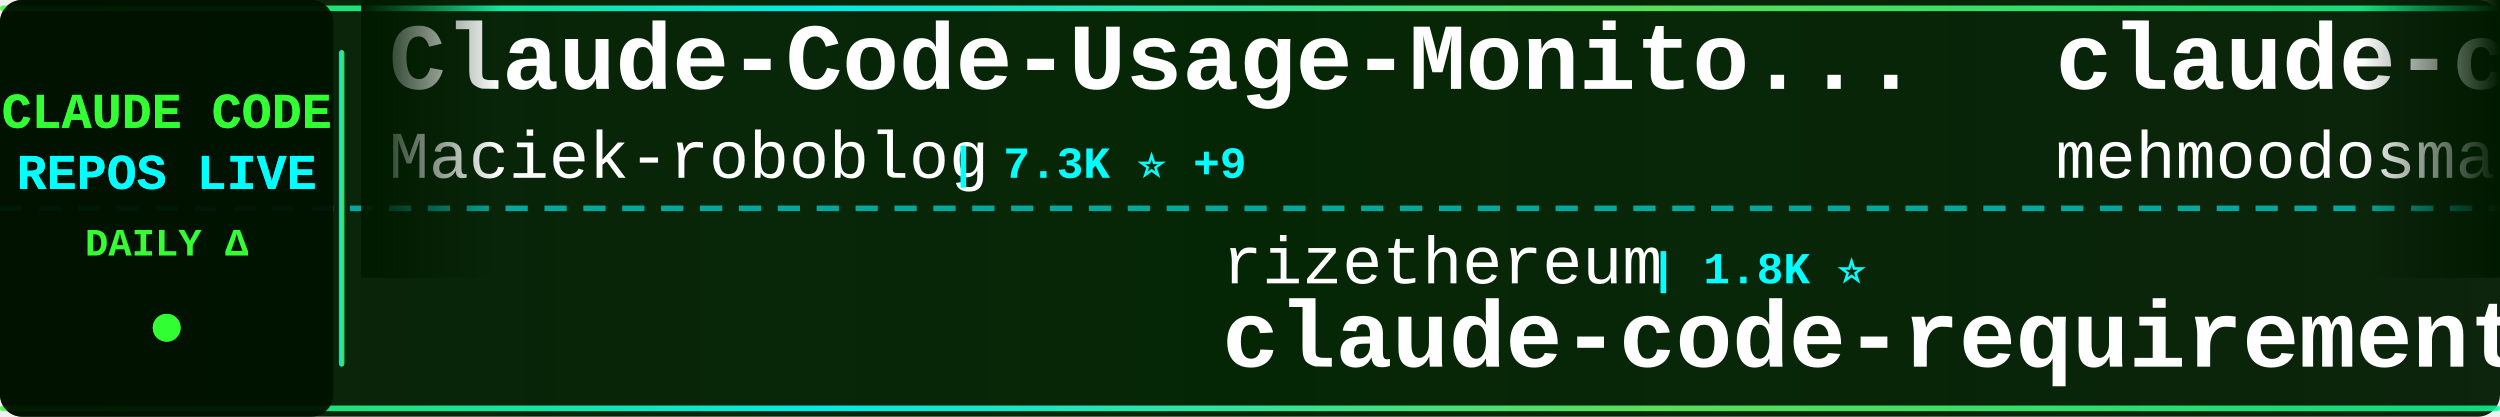
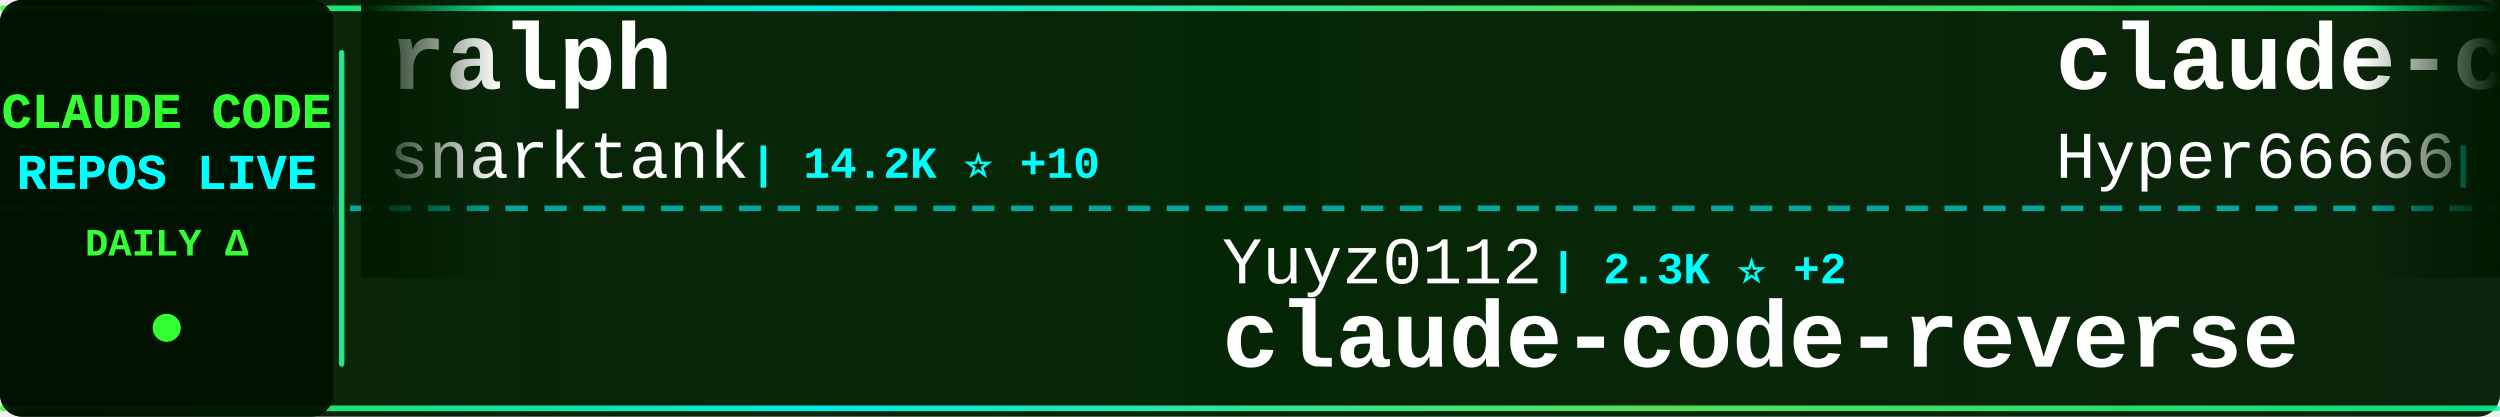
<svg xmlns="http://www.w3.org/2000/svg" width="900" height="150">
  <defs>
    <linearGradient id="tickerBg" x1="0%" y1="0%" x2="100%" y2="0%">
      <stop offset="0%" style="stop-color:#001a00;stop-opacity:0.95" />
      <stop offset="50%" style="stop-color:#002200;stop-opacity:0.98" />
      <stop offset="100%" style="stop-color:#001a00;stop-opacity:0.95" />
    </linearGradient>
    <linearGradient id="borderGrad" x1="0%" y1="0%" x2="100%" y2="0%">
      <stop offset="0%" style="stop-color:#33ff33;stop-opacity:0.85">
        <animate attributeName="stop-opacity" values="0.85;1;0.85" dur="2s" repeatCount="indefinite" />
      </stop>
      <stop offset="33%" style="stop-color:#00ffff;stop-opacity:0.9">
        <animate attributeName="stop-opacity" values="0.9;1;0.9" dur="2.2s" repeatCount="indefinite" />
      </stop>
      <stop offset="66%" style="stop-color:#66ff66;stop-opacity:0.85">
        <animate attributeName="stop-opacity" values="0.85;1;0.85" dur="1.8s" repeatCount="indefinite" />
      </stop>
      <stop offset="100%" style="stop-color:#00ff99;stop-opacity:0.85">
        <animate attributeName="stop-opacity" values="0.85;1;0.85" dur="2s" repeatCount="indefinite" />
      </stop>
    </linearGradient>
    <filter id="textGlow">
      <feGaussianBlur stdDeviation="0.1" result="coloredBlur" />
      <feMerge>
        <feMergeNode in="coloredBlur" />
        <feMergeNode in="SourceGraphic" />
      </feMerge>
    </filter>
    <filter id="metricGlow">
      <feGaussianBlur stdDeviation="0.2" result="coloredBlur" />
      <feMerge>
        <feMergeNode in="coloredBlur" />
        <feMergeNode in="SourceGraphic" />
      </feMerge>
    </filter>
    <linearGradient id="leftFade" x1="0%" y1="0%" x2="100%" y2="0%">
      <stop offset="0%" style="stop-color:#001a00;stop-opacity:1" />
      <stop offset="100%" style="stop-color:#001a00;stop-opacity:0" />
    </linearGradient>
    <linearGradient id="rightFade" x1="0%" y1="0%" x2="100%" y2="0%">
      <stop offset="0%" style="stop-color:#001a00;stop-opacity:0" />
      <stop offset="100%" style="stop-color:#001a00;stop-opacity:1" />
    </linearGradient>
  </defs>
  <rect width="900" height="150" fill="url(#tickerBg)" rx="8" />
  <rect x="0" y="2" width="900" height="2" fill="url(#borderGrad)" rx="1" />
  <rect x="0" y="146" width="900" height="2" fill="url(#borderGrad)" rx="1" />
  <line x1="0" y1="75" x2="900" y2="75" stroke="#00ffff" stroke-width="2" stroke-dasharray="8 6" opacity="0.6" />
  <rect x="0" y="0" width="120" height="150" fill="#001100" opacity="0.95" rx="8" />
  <text x="60" y="46" font-family="'Courier New', monospace" font-size="18" font-weight="bold" fill="#33ff33" text-anchor="middle" filter="url(#textGlow)">
    CLAUDE CODE
  </text>
  <text x="60" y="68" font-family="'Courier New', monospace" font-size="18" font-weight="bold" fill="#00ffff" text-anchor="middle" filter="url(#textGlow)">
    REPOS LIVE
  </text>
  <text x="60" y="92" font-family="'Courier New', monospace" font-size="14" font-weight="bold" fill="#33ff33" text-anchor="middle">
    DAILY Δ
  </text>
  <circle cx="60" cy="118" r="5" fill="#33ff33" filter="url(#metricGlow)">
    <animate attributeName="r" values="4;6;4" dur="1.5s" repeatCount="indefinite" />
    <animate attributeName="opacity" values="0.6;1;0.6" dur="1.5s" repeatCount="indefinite" />
  </circle>
  <rect x="122" y="18" width="2" height="114" fill="url(#borderGrad)" rx="1" />
  <clipPath id="tickerClip">
    <rect x="130" y="0" width="770" height="150" />
  </clipPath>
  <g clip-path="url(#tickerClip)">
    <g id="tickerItems">
      <animateTransform attributeName="transform" attributeType="XML" type="translate" from="0 0" to="-3000 0" dur="54s" repeatCount="indefinite" />
      <g transform="translate(0, 0)">
-         <text x="140" y="32" font-family="'Courier New', monospace" font-size="34" font-weight="bold" fill="#ffffff">Claude-Code-Usage-Monito...</text>
-         <text x="140" y="64" font-family="'Courier New', monospace" font-size="24" font-weight="normal" fill="#ffffff" opacity="1.0">Maciek-roboblog</text>
-         <text x="342" y="64" font-family="'Courier New', monospace" font-size="16" font-weight="bold" fill="#00ffff"> | 7.3K ⭐ +9</text>
+         <text x="140" y="32" font-family="'Courier New', monospace" font-size="34" font-weight="bold" fill="#ffffff">ralph</text>
+         <text x="140" y="64" font-family="'Courier New', monospace" font-size="24" font-weight="normal" fill="#ffffff" opacity="1.0">snarktank</text>
+         <text x="270" y="64" font-family="'Courier New', monospace" font-size="16" font-weight="bold" fill="#00ffff"> | 14.2K ⭐ +10</text>
      </g>
      <g transform="translate(300, 0)">
-         <text x="140" y="102" font-family="'Courier New', monospace" font-size="24" font-weight="normal" fill="#ffffff" opacity="1.0">rizethereum</text>
-         <text x="294" y="102" font-family="'Courier New', monospace" font-size="16" font-weight="bold" fill="#00ffff"> | 1.8K ⭐</text>
-         <text x="140" y="132" font-family="'Courier New', monospace" font-size="34" font-weight="bold" fill="#ffffff">claude-code-requirements...</text>
+         <text x="140" y="102" font-family="'Courier New', monospace" font-size="24" font-weight="normal" fill="#ffffff" opacity="1.0">Yuyz0112</text>
+         <text x="258" y="102" font-family="'Courier New', monospace" font-size="16" font-weight="bold" fill="#00ffff"> | 2.3K ⭐ +2</text>
+         <text x="140" y="132" font-family="'Courier New', monospace" font-size="34" font-weight="bold" fill="#ffffff">claude-code-reverse</text>
      </g>
      <g transform="translate(600, 0)">
-         <text x="140" y="32" font-family="'Courier New', monospace" font-size="34" font-weight="bold" fill="#ffffff">claude-code</text>
-         <text x="140" y="64" font-family="'Courier New', monospace" font-size="24" font-weight="normal" fill="#ffffff" opacity="1.0">mehmoodosman</text>
-         <text x="306" y="64" font-family="'Courier New', monospace" font-size="16" font-weight="bold" fill="#00ffff"> | 84 ⭐</text>
+         <text x="140" y="32" font-family="'Courier New', monospace" font-size="34" font-weight="bold" fill="#ffffff">claude-code-sourcemap</text>
+         <text x="140" y="64" font-family="'Courier New', monospace" font-size="24" font-weight="normal" fill="#ffffff" opacity="1.0">Hyper66666</text>
+         <text x="282" y="64" font-family="'Courier New', monospace" font-size="16" font-weight="bold" fill="#00ffff"> | 176 ⭐ +10</text>
      </g>
      <g transform="translate(900, 0)">
+         <text x="140" y="102" font-family="'Courier New', monospace" font-size="24" font-weight="normal" fill="#ffffff" opacity="1.0">Donchitos</text>
+         <text x="270" y="102" font-family="'Courier New', monospace" font-size="16" font-weight="bold" fill="#00ffff"> | 7.8K ⭐ +35</text>
+         <text x="140" y="132" font-family="'Courier New', monospace" font-size="34" font-weight="bold" fill="#ffffff">Claude-Code-Game-Studios</text>
+       </g>
+       <g transform="translate(1200, 0)">
+         <text x="140" y="32" font-family="'Courier New', monospace" font-size="34" font-weight="bold" fill="#ffffff">cc-switch</text>
+         <text x="140" y="64" font-family="'Courier New', monospace" font-size="24" font-weight="normal" fill="#ffffff" opacity="1.0">farion1231</text>
+         <text x="282" y="64" font-family="'Courier New', monospace" font-size="16" font-weight="bold" fill="#00ffff"> | 37.0K ⭐ +163</text>
+       </g>
+       <g transform="translate(1500, 0)">
        <text x="140" y="102" font-family="'Courier New', monospace" font-size="24" font-weight="normal" fill="#ffffff" opacity="1.0">Yeachan-Heo</text>
-         <text x="294" y="102" font-family="'Courier New', monospace" font-size="16" font-weight="bold" fill="#00ffff"> | 20.3K ⭐ +553</text>
+         <text x="294" y="102" font-family="'Courier New', monospace" font-size="16" font-weight="bold" fill="#00ffff"> | 20.6K ⭐ +300</text>
        <text x="140" y="132" font-family="'Courier New', monospace" font-size="34" font-weight="bold" fill="#ffffff">oh-my-claudecode</text>
      </g>
-       <g transform="translate(1200, 0)">
-         <text x="140" y="32" font-family="'Courier New', monospace" font-size="34" font-weight="bold" fill="#ffffff">skills</text>
-         <text x="140" y="64" font-family="'Courier New', monospace" font-size="24" font-weight="normal" fill="#ffffff" opacity="1.0">anthropics</text>
-         <text x="282" y="64" font-family="'Courier New', monospace" font-size="16" font-weight="bold" fill="#00ffff"> | 108.1K ⭐ +277</text>
-       </g>
-       <g transform="translate(1500, 0)">
-         <text x="140" y="102" font-family="'Courier New', monospace" font-size="24" font-weight="normal" fill="#ffffff" opacity="1.0">lowcortisolprogrammer</text>
-         <text x="414" y="102" font-family="'Courier New', monospace" font-size="16" font-weight="bold" fill="#00ffff"> | 156 ⭐ +9</text>
-         <text x="140" y="132" font-family="'Courier New', monospace" font-size="34" font-weight="bold" fill="#ffffff">claude-code</text>
-       </g>
      <g transform="translate(1800, 0)">
-         <text x="140" y="32" font-family="'Courier New', monospace" font-size="34" font-weight="bold" fill="#ffffff">claude-plugins-official</text>
-         <text x="140" y="64" font-family="'Courier New', monospace" font-size="24" font-weight="normal" fill="#ffffff" opacity="1.0">anthropics</text>
-         <text x="282" y="64" font-family="'Courier New', monospace" font-size="16" font-weight="bold" fill="#00ffff"> | 15.6K ⭐ +32</text>
+         <text x="140" y="32" font-family="'Courier New', monospace" font-size="34" font-weight="bold" fill="#ffffff">claurst</text>
+         <text x="140" y="64" font-family="'Courier New', monospace" font-size="24" font-weight="normal" fill="#ffffff" opacity="1.0">Kuberwastaken</text>
+         <text x="318" y="64" font-family="'Courier New', monospace" font-size="16" font-weight="bold" fill="#00ffff"> | 6.1K ⭐ +788</text>
      </g>
      <g transform="translate(2100, 0)">
-         <text x="140" y="102" font-family="'Courier New', monospace" font-size="24" font-weight="normal" fill="#ffffff" opacity="1.0">liuup</text>
-         <text x="222" y="102" font-family="'Courier New', monospace" font-size="16" font-weight="bold" fill="#00ffff"> | 354 ⭐</text>
-         <text x="140" y="132" font-family="'Courier New', monospace" font-size="34" font-weight="bold" fill="#ffffff">claude-code-analysis</text>
+         <text x="140" y="102" font-family="'Courier New', monospace" font-size="24" font-weight="normal" fill="#ffffff" opacity="1.0">ChrisWiles</text>
+         <text x="282" y="102" font-family="'Courier New', monospace" font-size="16" font-weight="bold" fill="#00ffff"> | 5.7K ⭐ +4</text>
+         <text x="140" y="132" font-family="'Courier New', monospace" font-size="34" font-weight="bold" fill="#ffffff">claude-code-showcase</text>
      </g>
      <g transform="translate(2400, 0)">
-         <text x="140" y="32" font-family="'Courier New', monospace" font-size="34" font-weight="bold" fill="#ffffff">claude-code-system-promp...</text>
-         <text x="140" y="64" font-family="'Courier New', monospace" font-size="24" font-weight="normal" fill="#ffffff" opacity="1.0">Piebald-AI</text>
-         <text x="282" y="64" font-family="'Courier New', monospace" font-size="16" font-weight="bold" fill="#00ffff"> | 7.8K ⭐ +113</text>
+         <text x="140" y="32" font-family="'Courier New', monospace" font-size="34" font-weight="bold" fill="#ffffff">claude-code</text>
+         <text x="140" y="64" font-family="'Courier New', monospace" font-size="24" font-weight="normal" fill="#ffffff" opacity="1.0">codeaashu</text>
+         <text x="270" y="64" font-family="'Courier New', monospace" font-size="16" font-weight="bold" fill="#00ffff"> | 524 ⭐ +234</text>
      </g>
      <g transform="translate(2700, 0)">
-         <text x="140" y="102" font-family="'Courier New', monospace" font-size="24" font-weight="normal" fill="#ffffff" opacity="1.0">RichardAtCT</text>
-         <text x="294" y="102" font-family="'Courier New', monospace" font-size="16" font-weight="bold" fill="#00ffff"> | 2.3K ⭐ +3</text>
-         <text x="140" y="132" font-family="'Courier New', monospace" font-size="34" font-weight="bold" fill="#ffffff">claude-code-telegram</text>
+         <text x="140" y="102" font-family="'Courier New', monospace" font-size="24" font-weight="normal" fill="#ffffff" opacity="1.0">rohitg00</text>
+         <text x="258" y="102" font-family="'Courier New', monospace" font-size="16" font-weight="bold" fill="#00ffff"> | 991 ⭐ +2</text>
+         <text x="140" y="132" font-family="'Courier New', monospace" font-size="34" font-weight="bold" fill="#ffffff">awesome-claude-code-tool...</text>
      </g>
      <g transform="translate(3000, 0)">
-         <text x="140" y="32" font-family="'Courier New', monospace" font-size="34" font-weight="bold" fill="#ffffff">Claude-Code-Usage-Monito...</text>
-         <text x="140" y="64" font-family="'Courier New', monospace" font-size="24" font-weight="normal" fill="#ffffff" opacity="1.0">Maciek-roboblog</text>
-         <text x="342" y="64" font-family="'Courier New', monospace" font-size="16" font-weight="bold" fill="#00ffff"> | 7.3K ⭐ +9</text>
+         <text x="140" y="32" font-family="'Courier New', monospace" font-size="34" font-weight="bold" fill="#ffffff">ralph</text>
+         <text x="140" y="64" font-family="'Courier New', monospace" font-size="24" font-weight="normal" fill="#ffffff" opacity="1.0">snarktank</text>
+         <text x="270" y="64" font-family="'Courier New', monospace" font-size="16" font-weight="bold" fill="#00ffff"> | 14.2K ⭐ +10</text>
      </g>
      <g transform="translate(3300, 0)">
-         <text x="140" y="102" font-family="'Courier New', monospace" font-size="24" font-weight="normal" fill="#ffffff" opacity="1.0">rizethereum</text>
-         <text x="294" y="102" font-family="'Courier New', monospace" font-size="16" font-weight="bold" fill="#00ffff"> | 1.8K ⭐</text>
-         <text x="140" y="132" font-family="'Courier New', monospace" font-size="34" font-weight="bold" fill="#ffffff">claude-code-requirements...</text>
+         <text x="140" y="102" font-family="'Courier New', monospace" font-size="24" font-weight="normal" fill="#ffffff" opacity="1.0">Yuyz0112</text>
+         <text x="258" y="102" font-family="'Courier New', monospace" font-size="16" font-weight="bold" fill="#00ffff"> | 2.3K ⭐ +2</text>
+         <text x="140" y="132" font-family="'Courier New', monospace" font-size="34" font-weight="bold" fill="#ffffff">claude-code-reverse</text>
      </g>
      <g transform="translate(3600, 0)">
-         <text x="140" y="32" font-family="'Courier New', monospace" font-size="34" font-weight="bold" fill="#ffffff">claude-code</text>
-         <text x="140" y="64" font-family="'Courier New', monospace" font-size="24" font-weight="normal" fill="#ffffff" opacity="1.0">mehmoodosman</text>
-         <text x="306" y="64" font-family="'Courier New', monospace" font-size="16" font-weight="bold" fill="#00ffff"> | 84 ⭐</text>
+         <text x="140" y="32" font-family="'Courier New', monospace" font-size="34" font-weight="bold" fill="#ffffff">claude-code-sourcemap</text>
+         <text x="140" y="64" font-family="'Courier New', monospace" font-size="24" font-weight="normal" fill="#ffffff" opacity="1.0">Hyper66666</text>
+         <text x="282" y="64" font-family="'Courier New', monospace" font-size="16" font-weight="bold" fill="#00ffff"> | 176 ⭐ +10</text>
      </g>
      <g transform="translate(3900, 0)">
-         <text x="140" y="102" font-family="'Courier New', monospace" font-size="24" font-weight="normal" fill="#ffffff" opacity="1.0">Yeachan-Heo</text>
-         <text x="294" y="102" font-family="'Courier New', monospace" font-size="16" font-weight="bold" fill="#00ffff"> | 20.3K ⭐ +553</text>
-         <text x="140" y="132" font-family="'Courier New', monospace" font-size="34" font-weight="bold" fill="#ffffff">oh-my-claudecode</text>
+         <text x="140" y="102" font-family="'Courier New', monospace" font-size="24" font-weight="normal" fill="#ffffff" opacity="1.0">Donchitos</text>
+         <text x="270" y="102" font-family="'Courier New', monospace" font-size="16" font-weight="bold" fill="#00ffff"> | 7.8K ⭐ +35</text>
+         <text x="140" y="132" font-family="'Courier New', monospace" font-size="34" font-weight="bold" fill="#ffffff">Claude-Code-Game-Studios</text>
      </g>
    </g>
  </g>
  <rect x="130" y="0" width="50" height="100" fill="url(#leftFade)" />
  <rect x="850" y="0" width="50" height="100" fill="url(#rightFade)" />
</svg>
